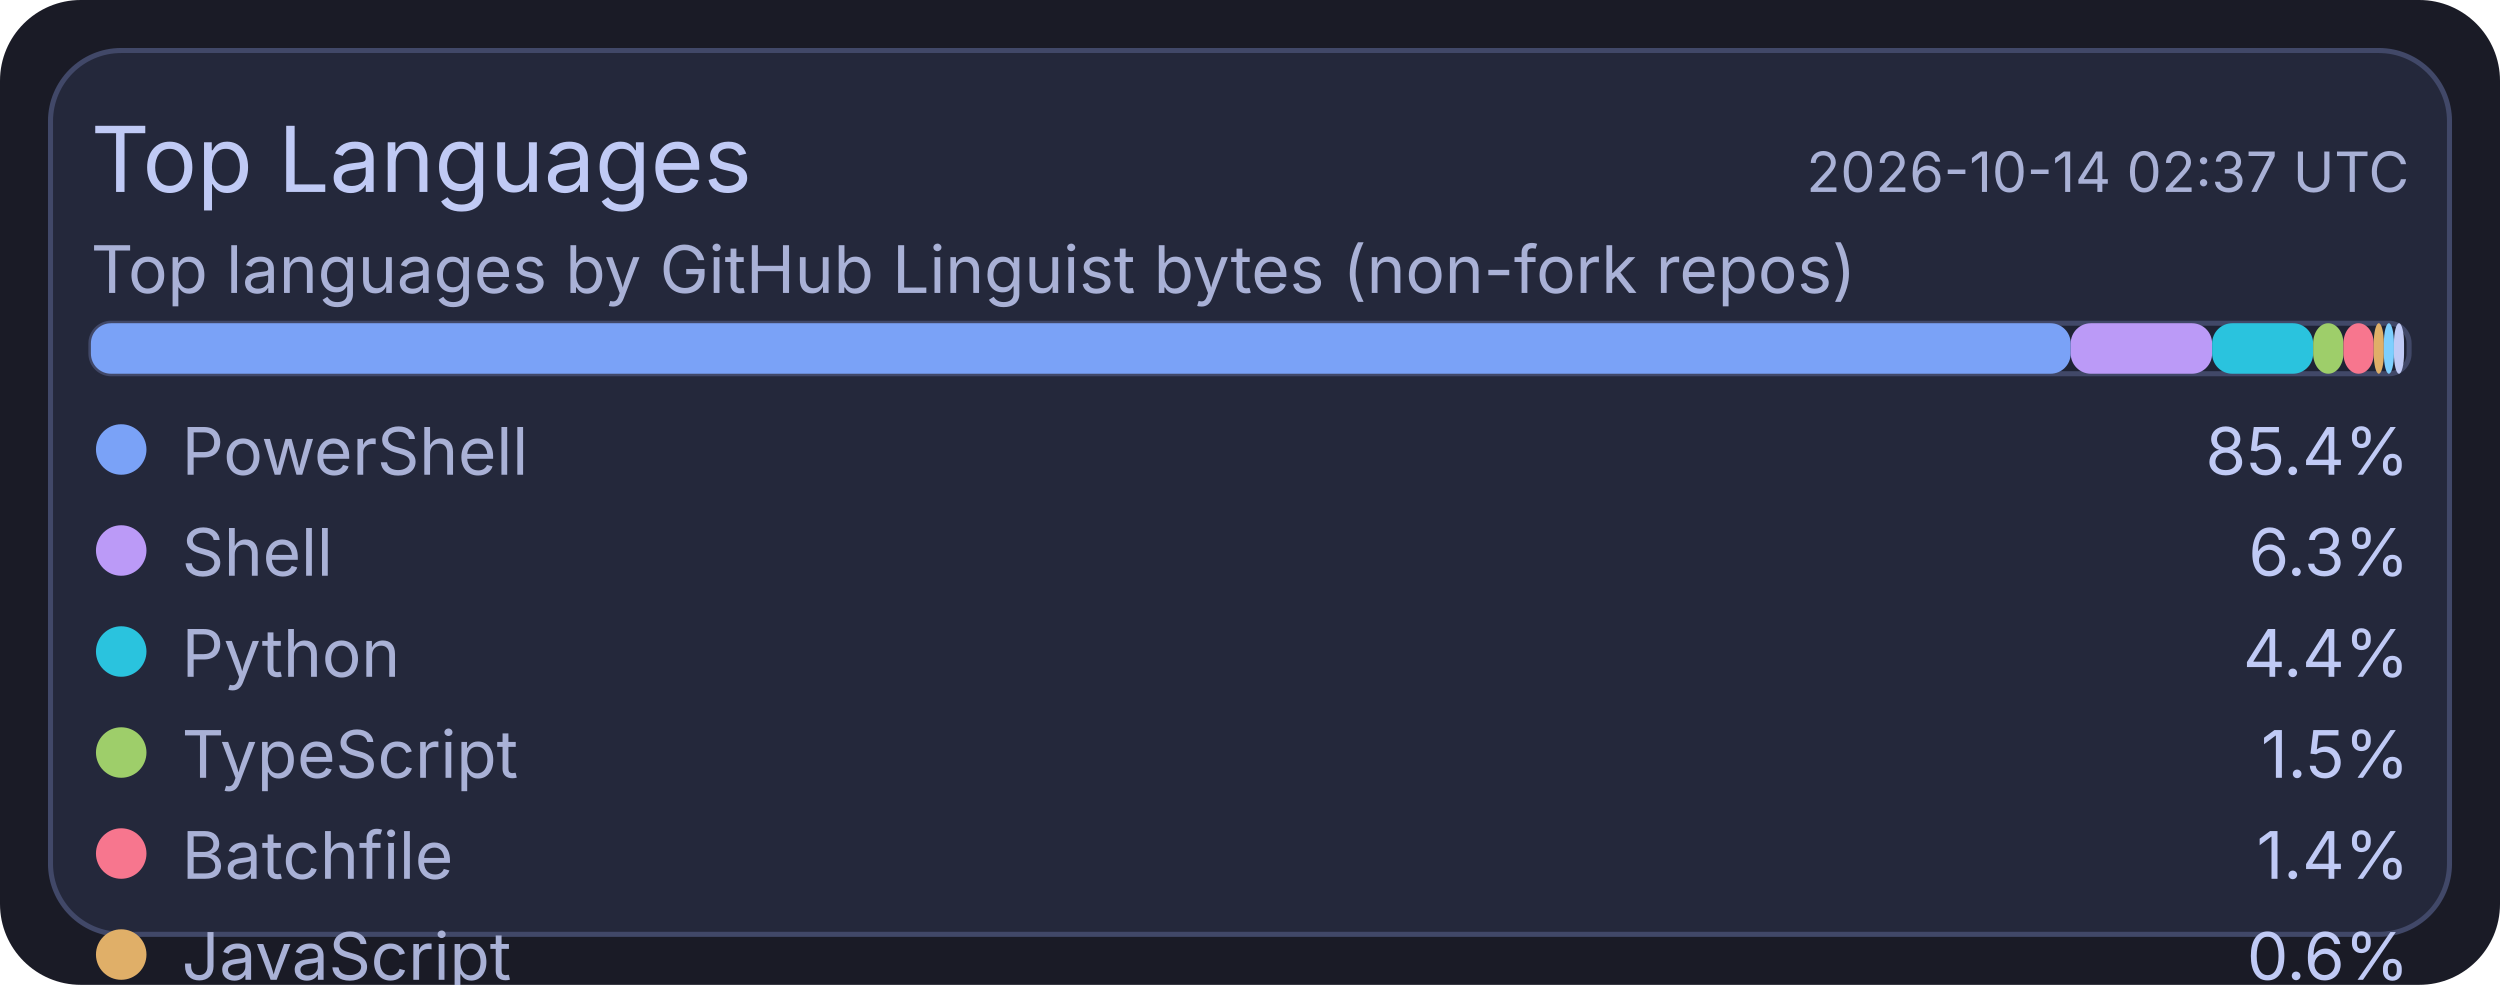
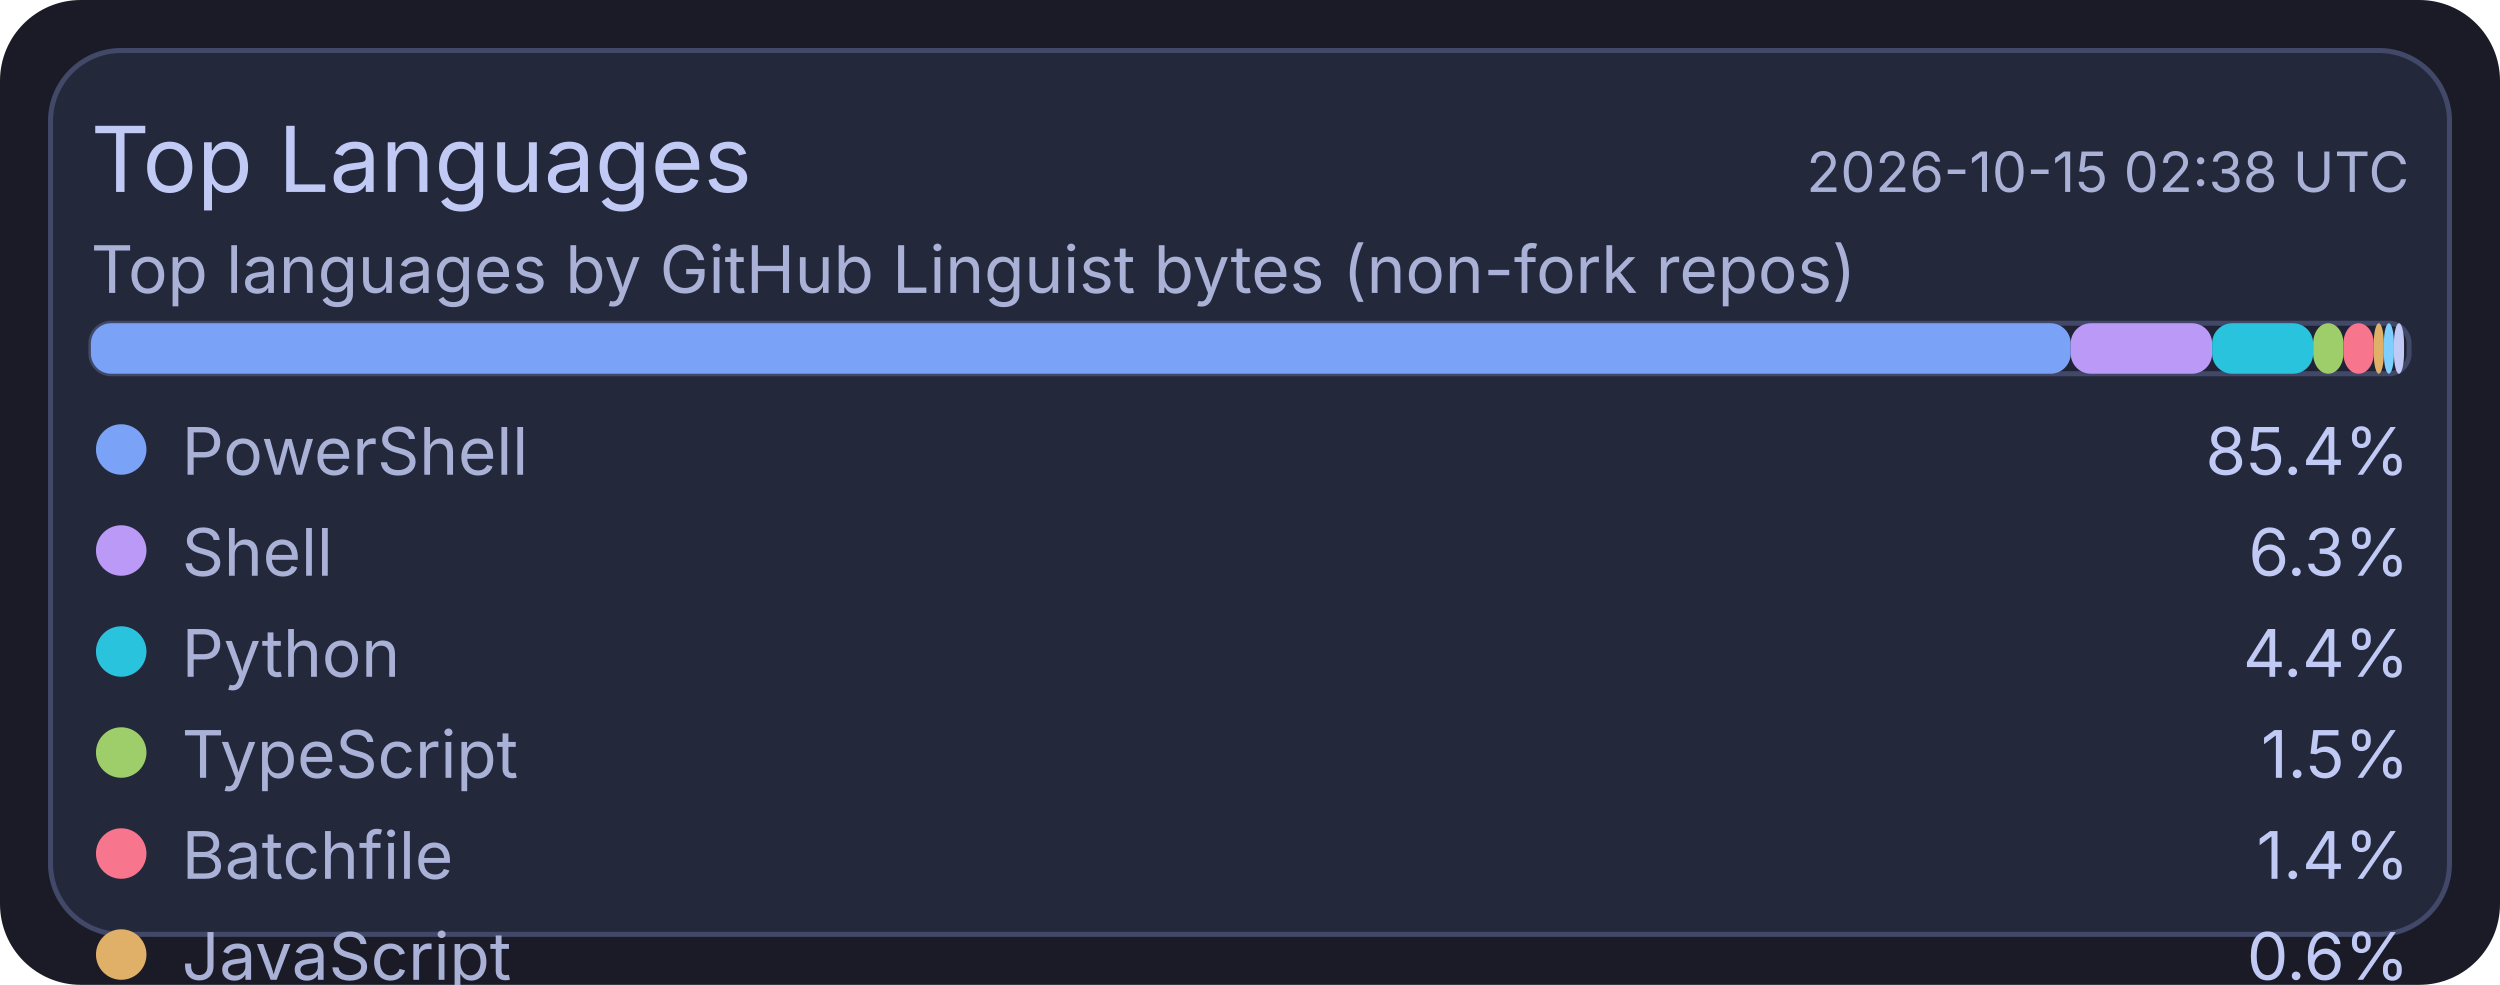
<svg xmlns="http://www.w3.org/2000/svg" width="495" height="195" viewBox="0 0 495 195">
  <rect x="0" y="0" width="495" height="195" rx="16" fill="#1a1b26" />
  <rect x="10" y="10" width="475" height="175" rx="14" fill="#24283b" stroke="#414868" stroke-width="1" />
  <text x="18" y="38" fill="#c0caf5" font-size="18" font-family="ui-sans-serif, system-ui, -apple-system, Segoe UI">Top Languages</text>
-   <text x="477" y="38" text-anchor="end" fill="#a9b1d6" font-size="11" font-family="ui-sans-serif, system-ui, -apple-system, Segoe UI">2026-10-14 02:37 UTC</text>
+   <text x="477" y="38" text-anchor="end" fill="#a9b1d6" font-size="11" font-family="ui-sans-serif, system-ui, -apple-system, Segoe UI">2026-10-15 02:38 UTC</text>
  <text x="18" y="58" fill="#a9b1d6" font-size="13" font-family="ui-sans-serif, system-ui, -apple-system, Segoe UI">Top languages by GitHub Linguist bytes (non-fork repos)</text>
  <rect x="18" y="64" width="459" height="10" rx="4" fill="#1f2335" stroke="#414868" stroke-width="1" />
  <rect x="18" y="64" width="392" height="10" rx="4" fill="#7aa2f7" />
  <rect x="410" y="64" width="28" height="10" rx="4" fill="#bb9af7" />
  <rect x="438" y="64" width="20" height="10" rx="4" fill="#2ac3de" />
  <rect x="458" y="64" width="6" height="10" rx="4" fill="#9ece6a" />
  <rect x="464" y="64" width="6" height="10" rx="4" fill="#f7768e" />
  <rect x="470" y="64" width="2" height="10" rx="4" fill="#e0af68" />
  <rect x="472" y="64" width="2" height="10" rx="4" fill="#7dcfff" />
  <rect x="474" y="64" width="2" height="10" rx="4" fill="#c0caf5" />
  <circle cx="24" cy="89" r="5" fill="#7aa2f7" />
  <text x="36" y="94" fill="#a9b1d6" font-size="13" font-family="ui-sans-serif, system-ui, -apple-system, Segoe UI">PowerShell</text>
  <text x="477" y="94" text-anchor="end" fill="#c0caf5" font-size="13" font-family="ui-sans-serif, system-ui, -apple-system, Segoe UI">85.4%</text>
  <circle cx="24" cy="109" r="5" fill="#bb9af7" />
  <text x="36" y="114" fill="#a9b1d6" font-size="13" font-family="ui-sans-serif, system-ui, -apple-system, Segoe UI">Shell</text>
  <text x="477" y="114" text-anchor="end" fill="#c0caf5" font-size="13" font-family="ui-sans-serif, system-ui, -apple-system, Segoe UI">6.3%</text>
  <circle cx="24" cy="129" r="5" fill="#2ac3de" />
  <text x="36" y="134" fill="#a9b1d6" font-size="13" font-family="ui-sans-serif, system-ui, -apple-system, Segoe UI">Python</text>
  <text x="477" y="134" text-anchor="end" fill="#c0caf5" font-size="13" font-family="ui-sans-serif, system-ui, -apple-system, Segoe UI">4.4%</text>
  <circle cx="24" cy="149" r="5" fill="#9ece6a" />
  <text x="36" y="154" fill="#a9b1d6" font-size="13" font-family="ui-sans-serif, system-ui, -apple-system, Segoe UI">TypeScript</text>
  <text x="477" y="154" text-anchor="end" fill="#c0caf5" font-size="13" font-family="ui-sans-serif, system-ui, -apple-system, Segoe UI">1.5%</text>
  <circle cx="24" cy="169" r="5" fill="#f7768e" />
  <text x="36" y="174" fill="#a9b1d6" font-size="13" font-family="ui-sans-serif, system-ui, -apple-system, Segoe UI">Batchfile</text>
  <text x="477" y="174" text-anchor="end" fill="#c0caf5" font-size="13" font-family="ui-sans-serif, system-ui, -apple-system, Segoe UI">1.4%</text>
  <circle cx="24" cy="189" r="5" fill="#e0af68" />
  <text x="36" y="194" fill="#a9b1d6" font-size="13" font-family="ui-sans-serif, system-ui, -apple-system, Segoe UI">JavaScript</text>
  <text x="477" y="194" text-anchor="end" fill="#c0caf5" font-size="13" font-family="ui-sans-serif, system-ui, -apple-system, Segoe UI">0.6%</text>
  <circle cx="24" cy="209" r="5" fill="#7dcfff" />
  <text x="36" y="214" fill="#a9b1d6" font-size="13" font-family="ui-sans-serif, system-ui, -apple-system, Segoe UI">CSS</text>
  <text x="477" y="214" text-anchor="end" fill="#c0caf5" font-size="13" font-family="ui-sans-serif, system-ui, -apple-system, Segoe UI">0.2%</text>
  <circle cx="24" cy="229" r="5" fill="#c0caf5" />
  <text x="36" y="234" fill="#a9b1d6" font-size="13" font-family="ui-sans-serif, system-ui, -apple-system, Segoe UI">Lua</text>
  <text x="477" y="234" text-anchor="end" fill="#c0caf5" font-size="13" font-family="ui-sans-serif, system-ui, -apple-system, Segoe UI">0.2%</text>
</svg>
